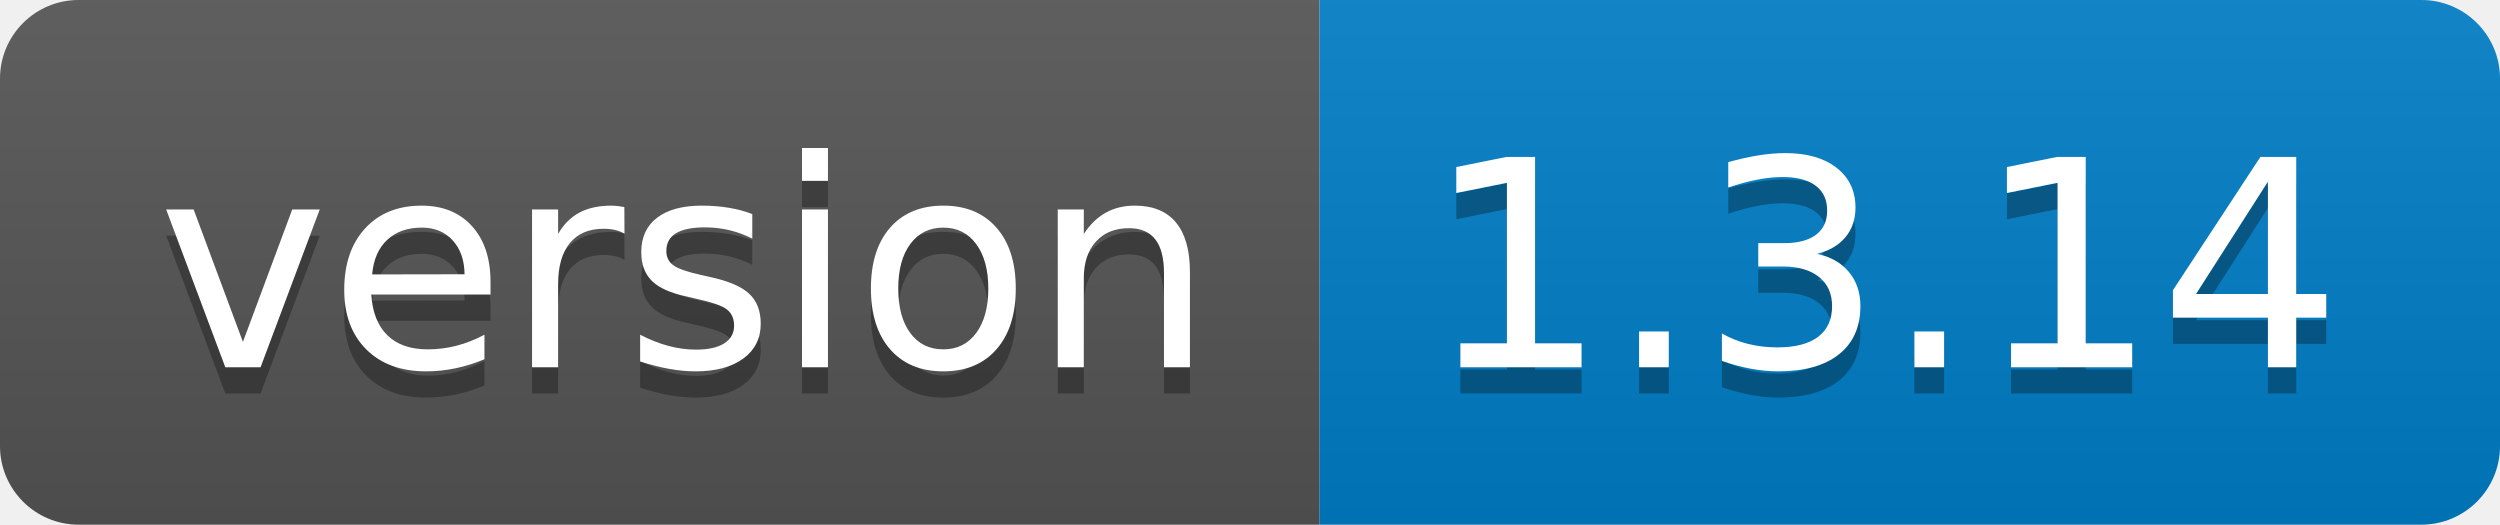
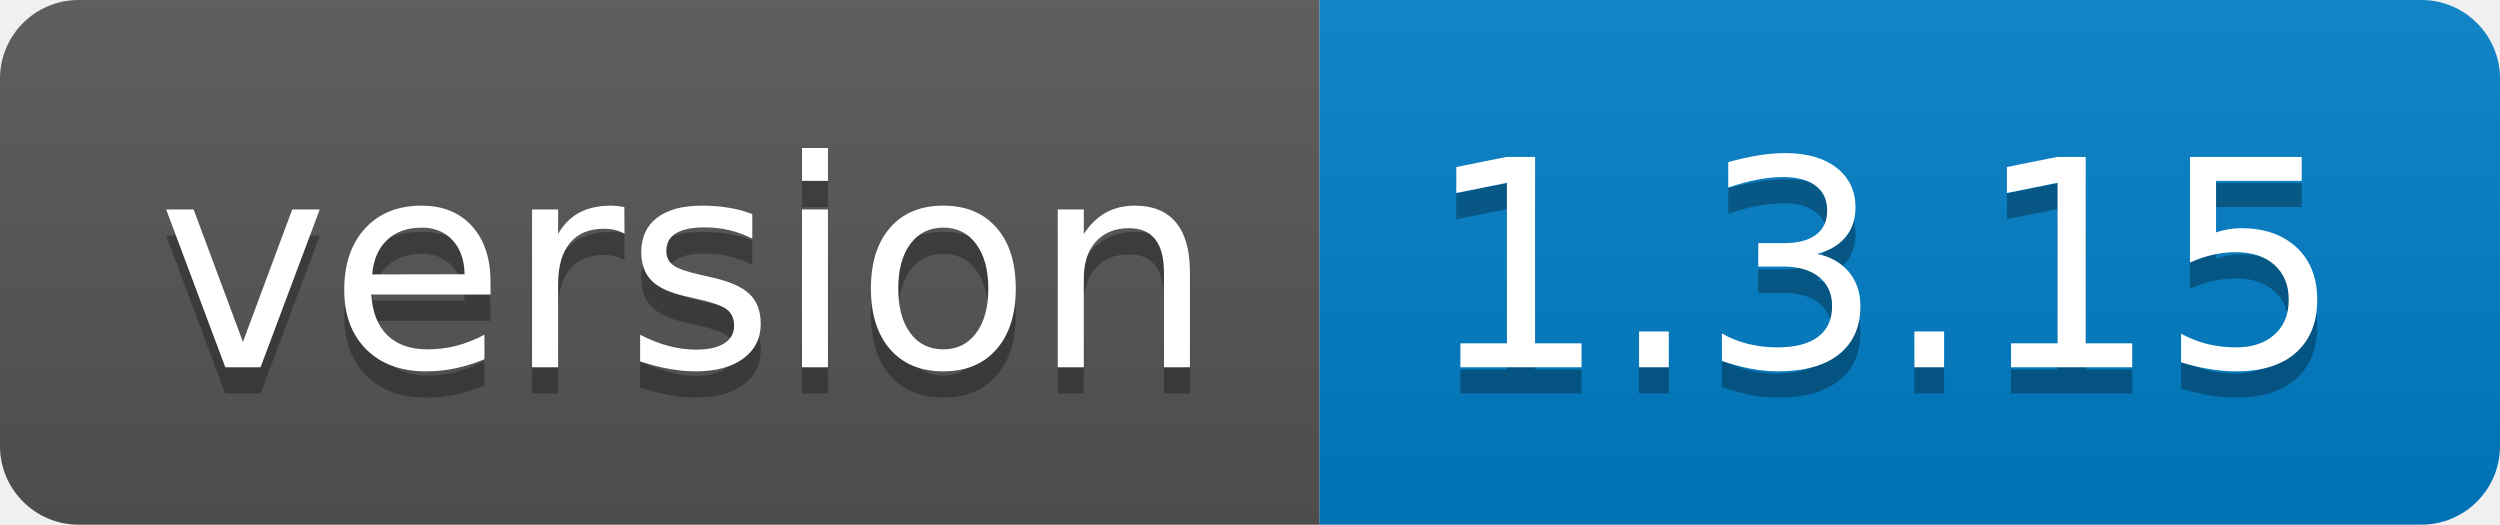
<svg xmlns="http://www.w3.org/2000/svg" width="95.3" height="20">
  <linearGradient id="smooth" x2="0" y2="100%">
    <stop offset="0" stop-color="#bbb" stop-opacity=".1" />
    <stop offset="1" stop-opacity=".1" />
  </linearGradient>
  <clipPath id="round">
    <rect width="95.3" height="20" rx="3" fill="#fff" />
  </clipPath>
  <g clip-path="url(#round)">
    <rect width="50.3" height="20" fill="#555" />
    <rect x="50.3" width="45.0" height="20" fill="#007ec6" />
    <rect width="95.3" height="20" fill="url(#smooth)" />
  </g>
  <g fill="#fff" text-anchor="middle" font-family="DejaVu Sans,Verdana,Geneva,sans-serif" font-size="110">
    <text x="261.5" y="150" fill="#010101" fill-opacity=".3" transform="scale(0.1)" textLength="403.0" lengthAdjust="spacing">version</text>
    <text x="261.5" y="140" transform="scale(0.1)" textLength="403.0" lengthAdjust="spacing">version</text>
-     <text x="718.0" y="150" fill="#010101" fill-opacity=".3" transform="scale(0.1)" textLength="350.0" lengthAdjust="spacing">1.3.14</text>
-     <text x="718.0" y="140" transform="scale(0.1)" textLength="350.0" lengthAdjust="spacing">1.3.14</text>
+     <text x="718.0" y="150" fill="#010101" fill-opacity=".3" transform="scale(0.1)" textLength="350.0" lengthAdjust="spacing">1.3.15</text>
+     <text x="718.0" y="140" transform="scale(0.1)" textLength="350.0" lengthAdjust="spacing">1.3.15</text>
  </g>
</svg>
